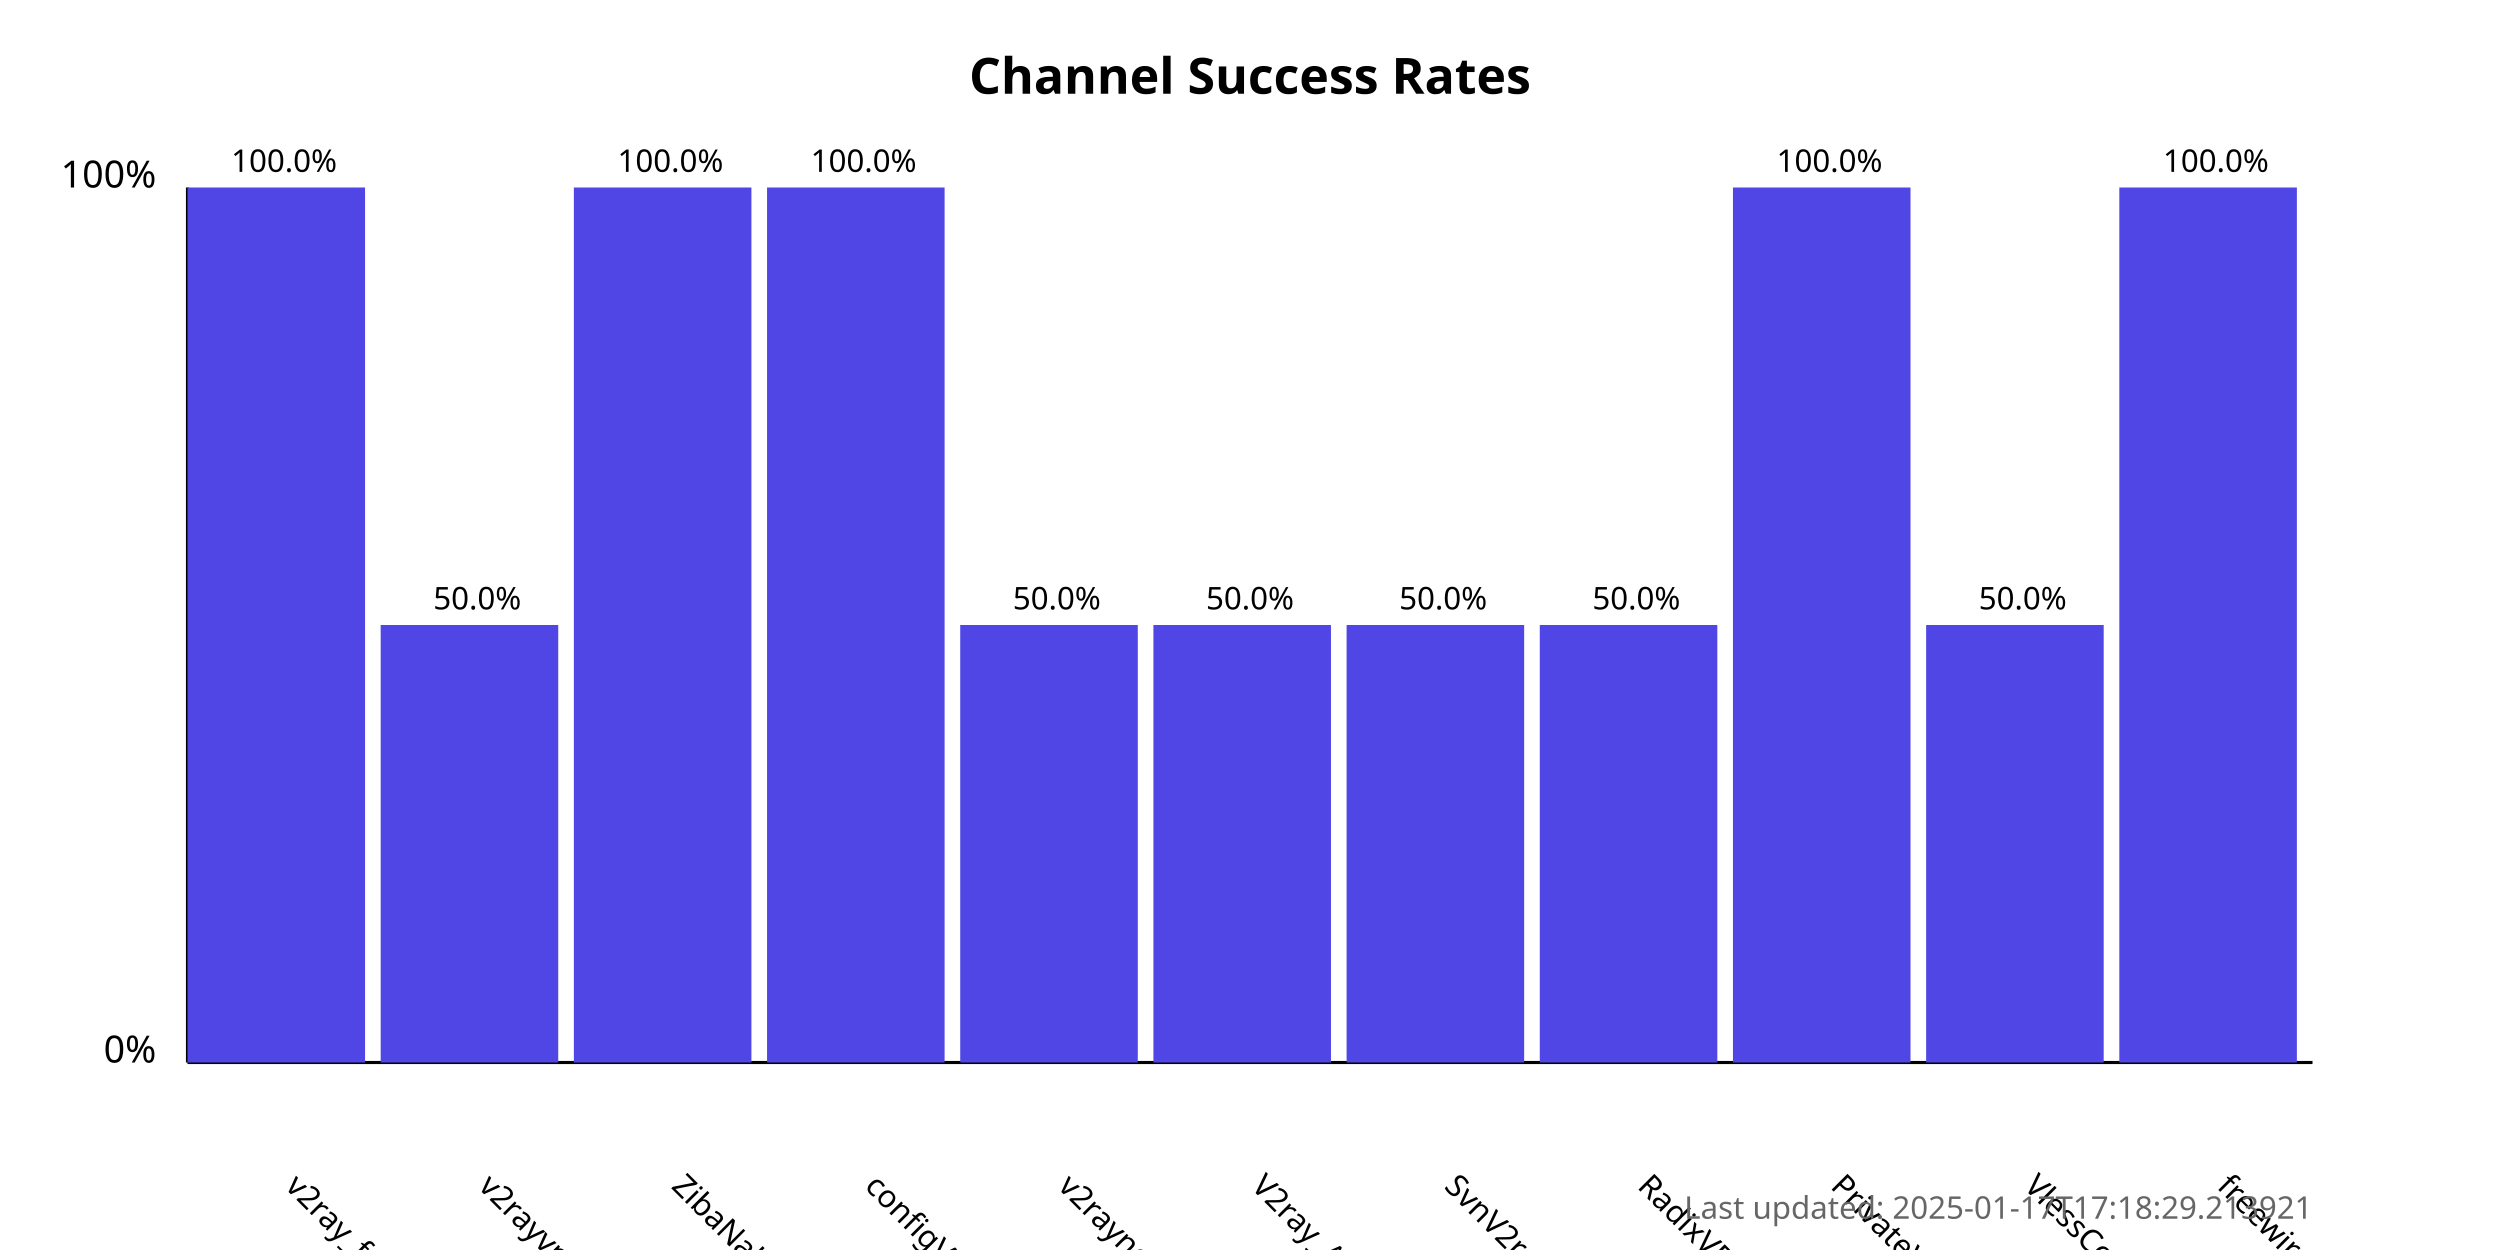
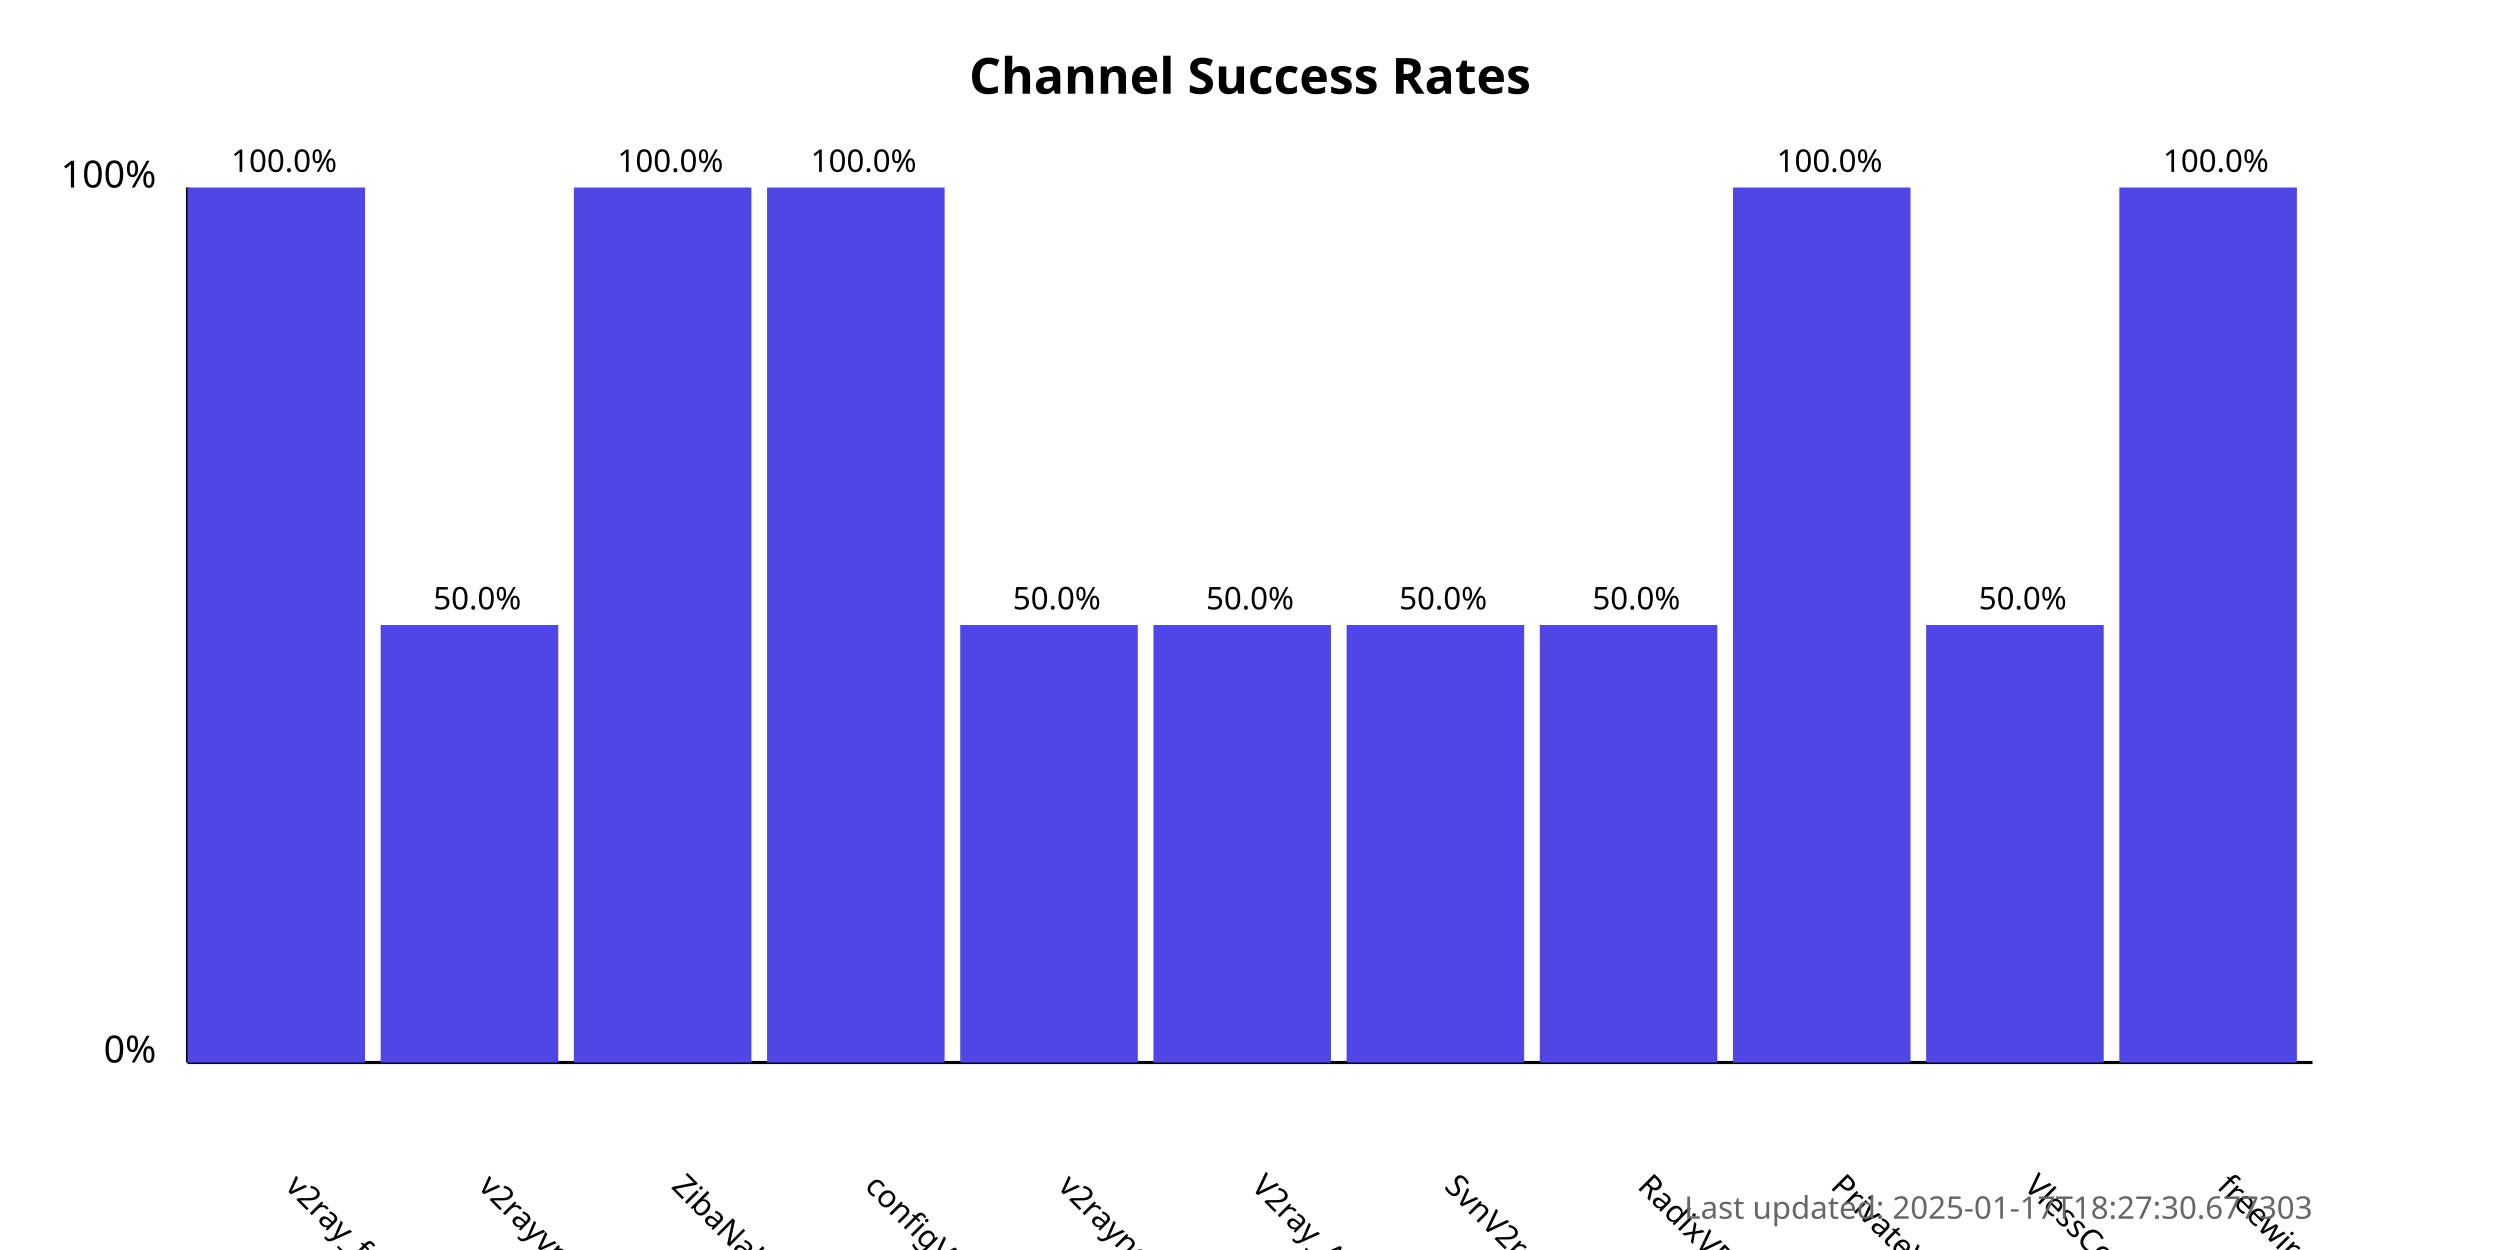
<svg xmlns="http://www.w3.org/2000/svg" width="800" height="400">
  <style>
            .chart-title { font: bold 16px sans-serif; }
            .axis-label { font: 12px sans-serif; }
            .tick-label { font: 10px sans-serif; }
            .bar { fill: #4f46e5; }
            .bar:hover { fill: #6366f1; }
            .timestamp { font: 10px sans-serif; fill: #666; }
        </style>
  <text x="400.0" y="30" text-anchor="middle" class="chart-title">
            Channel Success Rates
        </text>
  <line x1="60" y1="340" x2="60" y2="60" stroke="black" stroke-width="1" />
  <line x1="60" y1="340" x2="740" y2="340" stroke="black" stroke-width="1" />
  <text x="50" y="340" text-anchor="end" class="axis-label">0%</text>
  <text x="50" y="60" text-anchor="end" class="axis-label">100%</text>
  <g>
    <rect x="60" y="60.0" width="56.818" height="280.0" class="bar" />
    <text x="90.909" y="380" transform="rotate(45, 90.90909, 380)" text-anchor="start" class="tick-label">
                v2ray_free_conf
            </text>
    <text x="90.909" y="55.0" text-anchor="middle" class="tick-label">
                100.0%
            </text>
  </g>
  <g>
    <rect x="121.818" y="200.0" width="56.818" height="140.0" class="bar" />
    <text x="152.727" y="380" transform="rotate(45, 152.7273, 380)" text-anchor="start" class="tick-label">
                v2rayvpno
            </text>
    <text x="152.727" y="195.0" text-anchor="middle" class="tick-label">
                50.0%
            </text>
  </g>
  <g>
    <rect x="183.636" y="60.0" width="56.818" height="280.0" class="bar" />
    <text x="214.545" y="380" transform="rotate(45, 214.5455, 380)" text-anchor="start" class="tick-label">
                ZibaNabz
            </text>
    <text x="214.545" y="55.0" text-anchor="middle" class="tick-label">
                100.0%
            </text>
  </g>
  <g>
    <rect x="245.455" y="60.0" width="56.818" height="280.0" class="bar" />
    <text x="276.364" y="380" transform="rotate(45, 276.3636, 380)" text-anchor="start" class="tick-label">
                configV2rayForFree
            </text>
    <text x="276.364" y="55.0" text-anchor="middle" class="tick-label">
                100.0%
            </text>
  </g>
  <g>
    <rect x="307.273" y="200.0" width="56.818" height="140.0" class="bar" />
    <text x="338.182" y="380" transform="rotate(45, 338.1818, 380)" text-anchor="start" class="tick-label">
                v2rayngvpn
            </text>
    <text x="338.182" y="195.0" text-anchor="middle" class="tick-label">
                50.0%
            </text>
  </g>
  <g>
    <rect x="369.091" y="200.0" width="56.818" height="140.0" class="bar" />
    <text x="400.0" y="380" transform="rotate(45, 400.0, 380)" text-anchor="start" class="tick-label">
                V2ray_Alpha
            </text>
    <text x="400.0" y="195.0" text-anchor="middle" class="tick-label">
                50.0%
            </text>
  </g>
  <g>
    <rect x="430.909" y="200.0" width="56.818" height="140.0" class="bar" />
    <text x="461.818" y="380" transform="rotate(45, 461.8182, 380)" text-anchor="start" class="tick-label">
                SvnV2ray
            </text>
    <text x="461.818" y="195.0" text-anchor="middle" class="tick-label">
                50.0%
            </text>
  </g>
  <g>
    <rect x="492.727" y="200.0" width="56.818" height="140.0" class="bar" />
    <text x="523.636" y="380" transform="rotate(45, 523.6364, 380)" text-anchor="start" class="tick-label">
                RadixVPN
            </text>
    <text x="523.636" y="195.0" text-anchor="middle" class="tick-label">
                50.0%
            </text>
  </g>
  <g>
    <rect x="554.545" y="60.0" width="56.818" height="280.0" class="bar" />
    <text x="585.455" y="380" transform="rotate(45, 585.4545, 380)" text-anchor="start" class="tick-label">
                PrivateVPNs
            </text>
    <text x="585.455" y="55.0" text-anchor="middle" class="tick-label">
                100.0%
            </text>
  </g>
  <g>
    <rect x="616.364" y="200.0" width="56.818" height="140.0" class="bar" />
    <text x="647.273" y="380" transform="rotate(45, 647.2727, 380)" text-anchor="start" class="tick-label">
                VlessConfig
            </text>
    <text x="647.273" y="195.0" text-anchor="middle" class="tick-label">
                50.0%
            </text>
  </g>
  <g>
    <rect x="678.182" y="60.0" width="56.818" height="280.0" class="bar" />
    <text x="709.091" y="380" transform="rotate(45, 709.0909, 380)" text-anchor="start" class="tick-label">
                freewireguard
            </text>
    <text x="709.091" y="55.0" text-anchor="middle" class="tick-label">
                100.0%
            </text>
  </g>
  <text x="740" y="390" text-anchor="end" class="timestamp">
-             Last updated: 2025-01-17T17:18:29.213921
+             Last updated: 2025-01-17T18:27:30.677303
        </text>
</svg>
